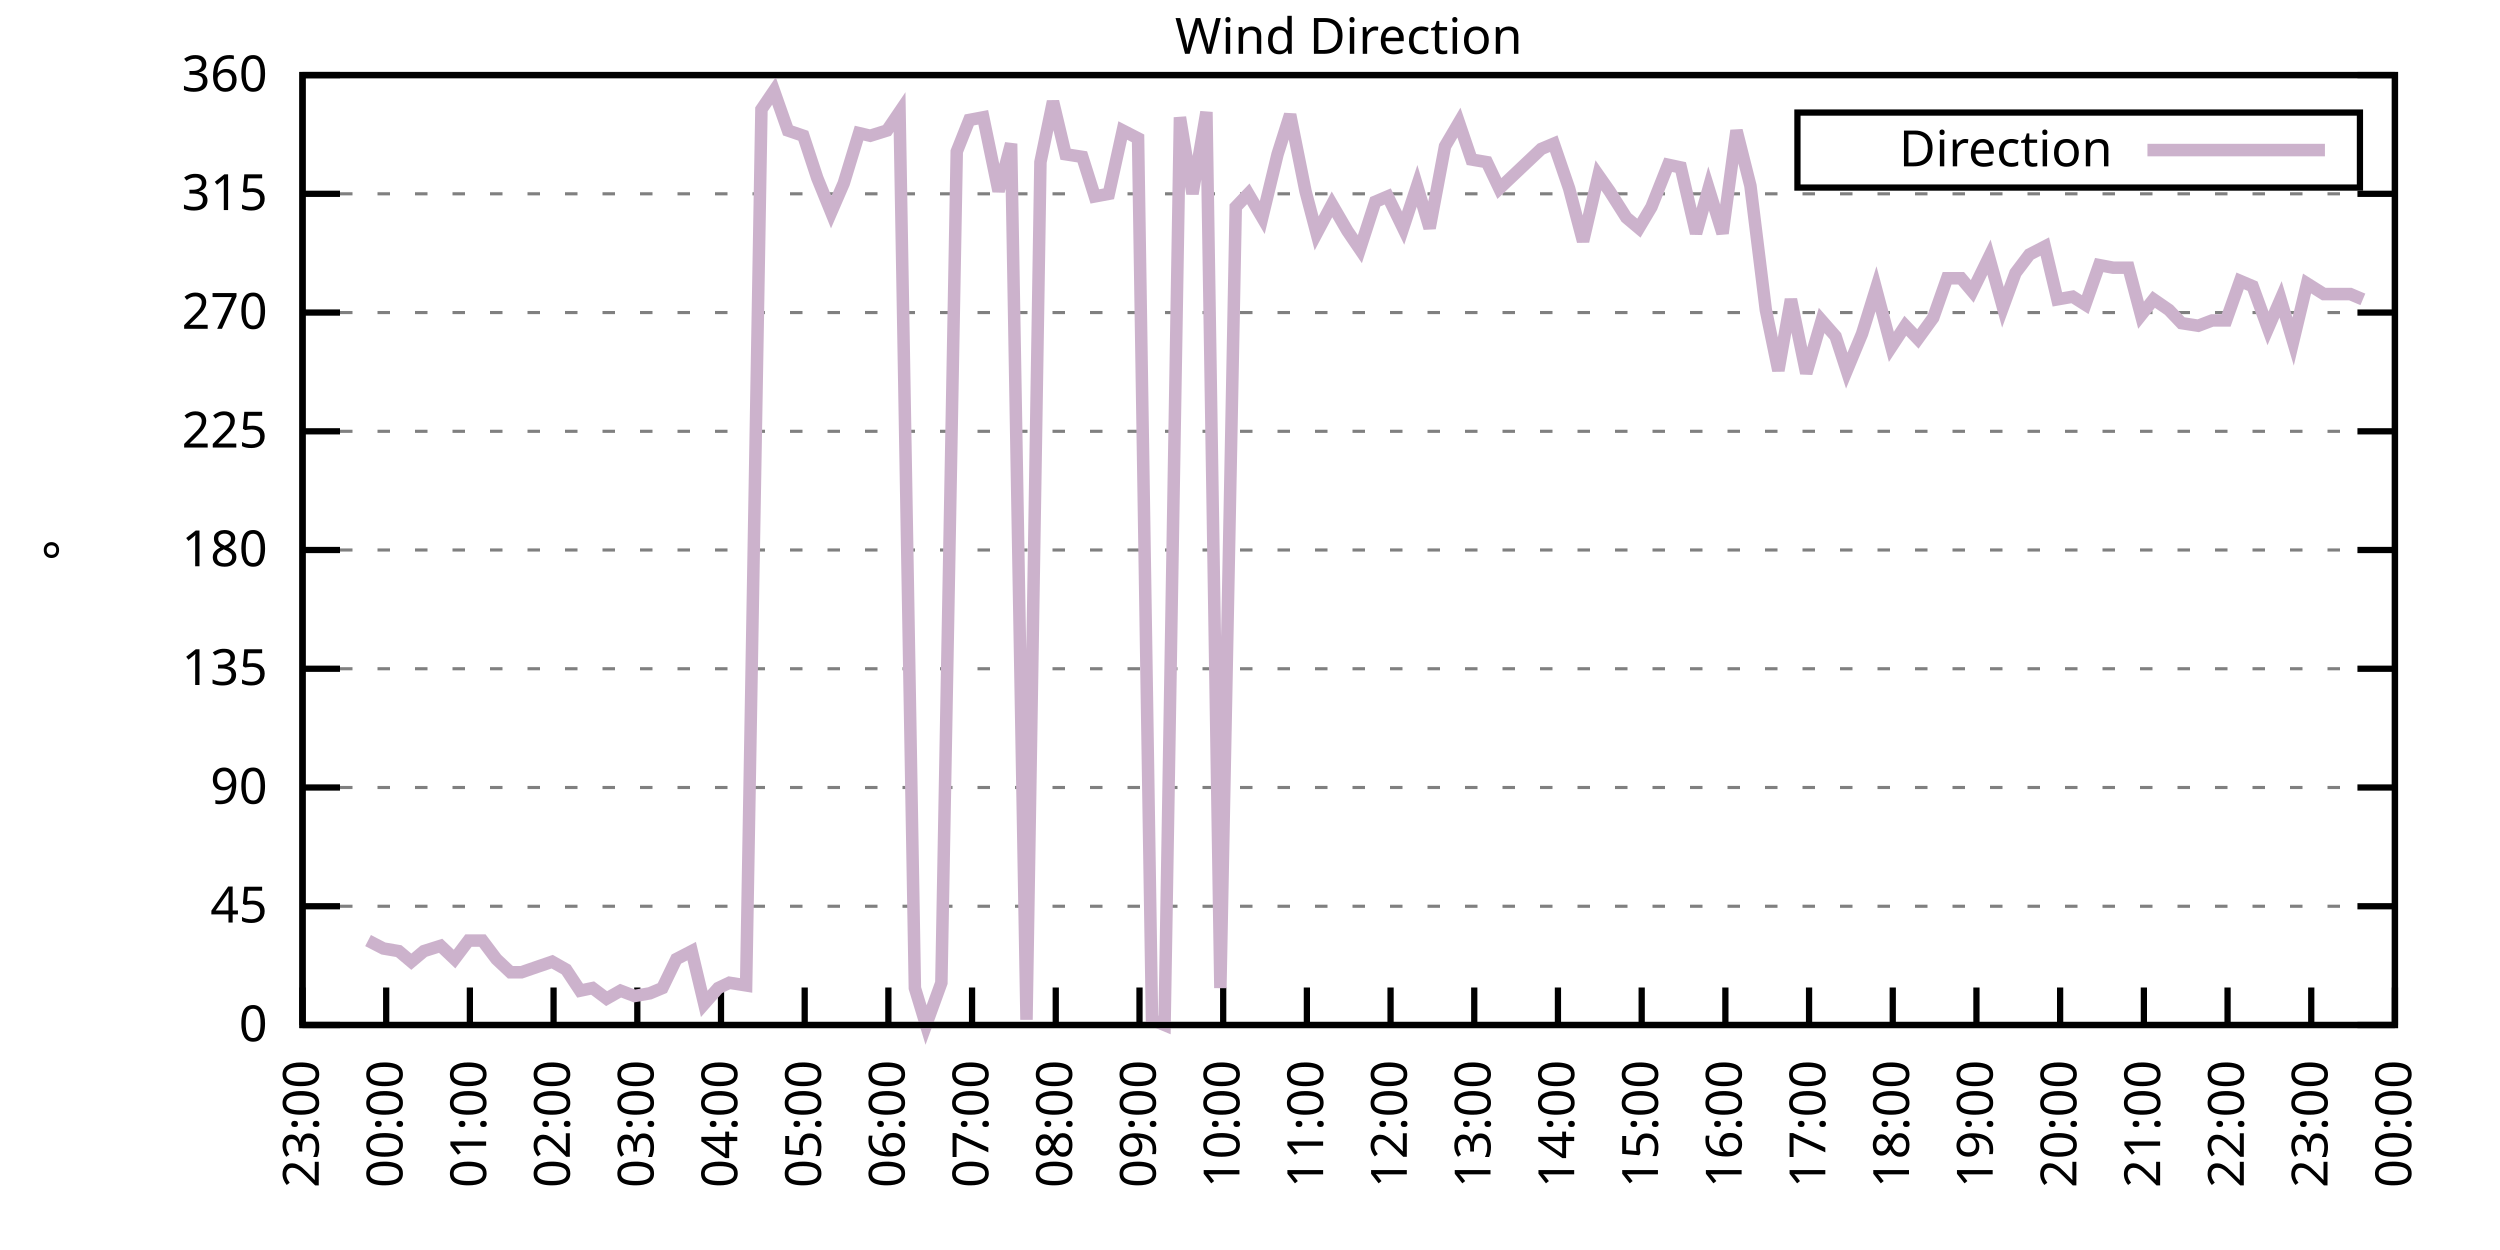
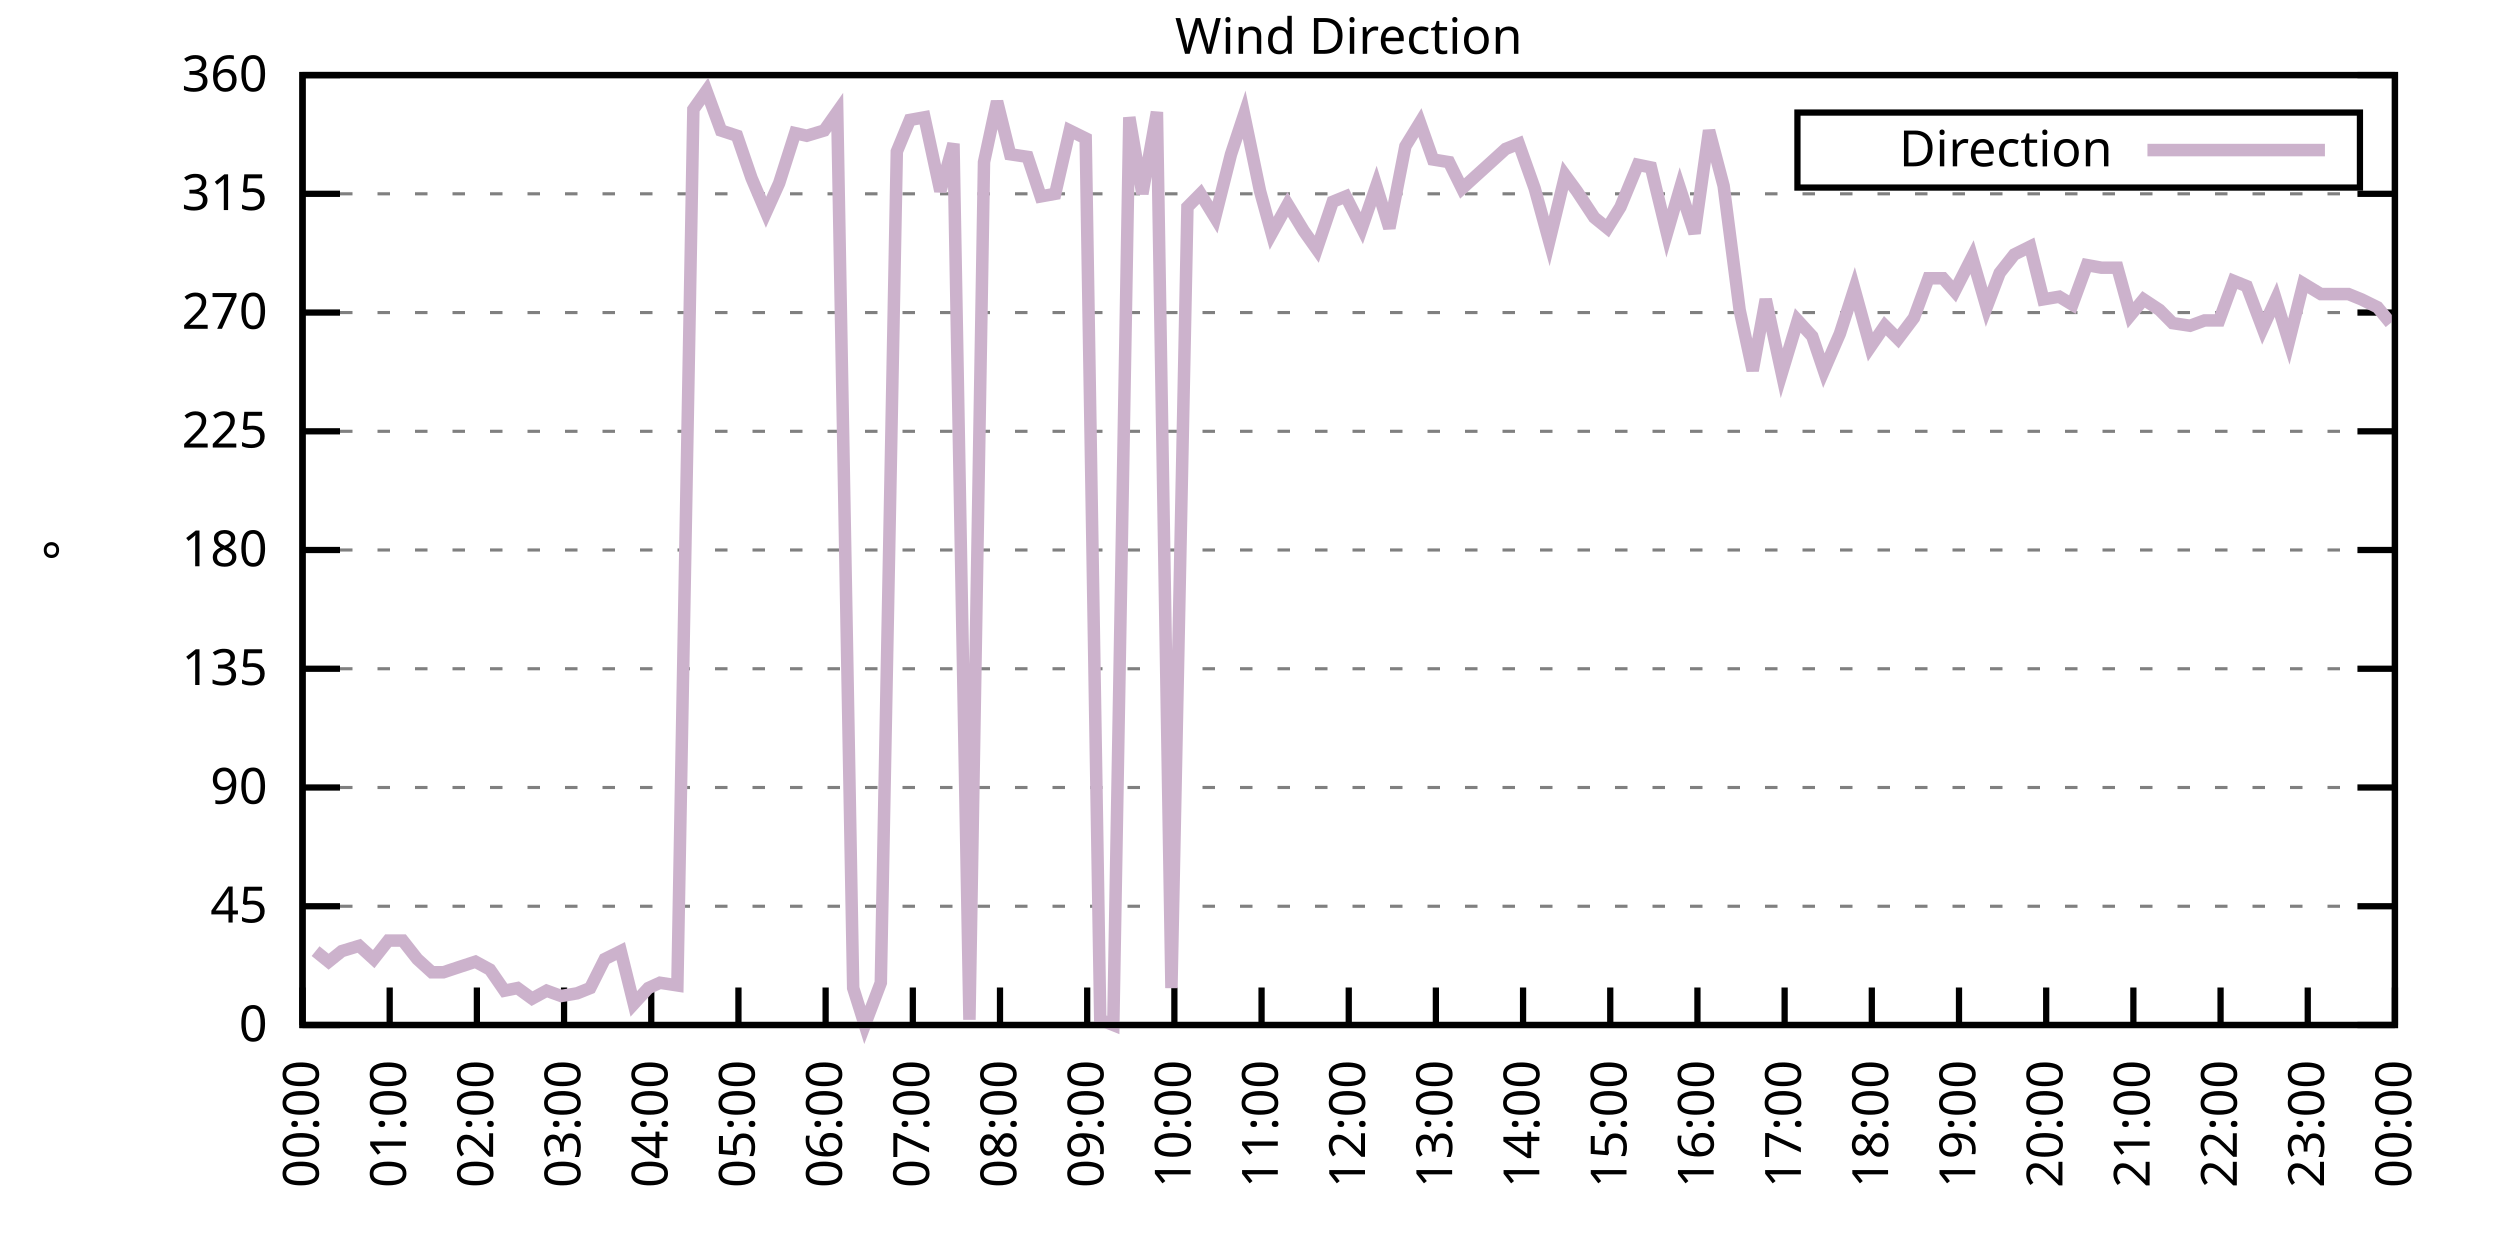
<svg xmlns="http://www.w3.org/2000/svg" xmlns:xlink="http://www.w3.org/1999/xlink" width="400" height="200" viewBox="0 0 400 200">
  <g id="gnuplot_canvas">
    <rect x="0" y="0" width="400" height="200" fill="none" />
    <defs>
      <circle id="gpDot" r="0.5" stroke-width="0.5" stroke="currentColor" />
      <path id="gpPt0" stroke-width="0.333" stroke="currentColor" d="M-1,0 h2 M0,-1 v2" />
      <path id="gpPt1" stroke-width="0.333" stroke="currentColor" d="M-1,-1 L1,1 M1,-1 L-1,1" />
      <path id="gpPt2" stroke-width="0.333" stroke="currentColor" d="M-1,0 L1,0 M0,-1 L0,1 M-1,-1 L1,1 M-1,1 L1,-1" />
      <rect id="gpPt3" stroke-width="0.333" stroke="currentColor" x="-1" y="-1" width="2" height="2" />
      <rect id="gpPt4" stroke-width="0.333" stroke="currentColor" fill="currentColor" x="-1" y="-1" width="2" height="2" />
      <circle id="gpPt5" stroke-width="0.333" stroke="currentColor" cx="0" cy="0" r="1" />
      <use xlink:href="#gpPt5" id="gpPt6" fill="currentColor" stroke="none" />
      <path id="gpPt7" stroke-width="0.333" stroke="currentColor" d="M0,-1.33 L-1.33,0.67 L1.33,0.67 z" />
      <use xlink:href="#gpPt7" id="gpPt8" fill="currentColor" stroke="none" />
      <use xlink:href="#gpPt7" id="gpPt9" stroke="currentColor" transform="rotate(180)" />
      <use xlink:href="#gpPt9" id="gpPt10" fill="currentColor" stroke="none" />
      <use xlink:href="#gpPt3" id="gpPt11" stroke="currentColor" transform="rotate(45)" />
      <use xlink:href="#gpPt11" id="gpPt12" fill="currentColor" stroke="none" />
      <path id="gpPt13" stroke-width="0.333" stroke="currentColor" d="M0,1.330 L1.265,0.411 L0.782,-1.067 L-0.782,-1.076 L-1.265,0.411 z" />
      <use xlink:href="#gpPt13" id="gpPt14" fill="currentColor" stroke="none" />
      <filter id="textbox" filterUnits="objectBoundingBox" x="0" y="0" height="1" width="1">
        <feFlood flood-color="white" flood-opacity="1" result="bgnd" />
        <feComposite in="SourceGraphic" in2="bgnd" operator="atop" />
      </filter>
      <filter id="greybox" filterUnits="objectBoundingBox" x="0" y="0" height="1" width="1">
        <feFlood flood-color="lightgrey" flood-opacity="1" result="grey" />
        <feComposite in="SourceGraphic" in2="grey" operator="atop" />
      </filter>
    </defs>
    <g fill="none" color="white" stroke="currentColor" stroke-width="1.00" stroke-linecap="butt" stroke-linejoin="miter">
</g>
    <g fill="none" color="black" stroke="currentColor" stroke-width="1.00" stroke-linecap="butt" stroke-linejoin="miter">
      <g stroke="none" shape-rendering="crispEdges">
        <polygon fill="rgb(255, 255, 255)" points="48.40,164.00 383.18,164.00 383.18,12.02 48.40,12.02 " />
      </g>
    </g>
    <g fill="none" color="black" stroke="currentColor" stroke-width="1.00" stroke-linecap="butt" stroke-linejoin="miter">
</g>
    <g fill="none" color="black" stroke="black" stroke-width="0.50" stroke-linecap="butt" stroke-linejoin="miter">
</g>
    <g fill="none" color="gray" stroke="currentColor" stroke-width="0.50" stroke-linecap="butt" stroke-linejoin="miter">
      <path stroke="gray" stroke-dasharray="2,4" class="gridline" d="M48.40,164.00 L383.19,164.00  " />
    </g>
    <g fill="none" color="gray" stroke="gray" stroke-width="1.00" stroke-linecap="butt" stroke-linejoin="miter">
</g>
    <g fill="none" color="black" stroke="currentColor" stroke-width="1.00" stroke-linecap="butt" stroke-linejoin="miter">
      <path stroke="black" d="M48.40,164.00 L54.40,164.00 M383.19,164.00 L377.19,164.00  " />
      <g transform="translate(42.80,166.60)" stroke="none" fill="black" font-family="Sans" font-size="8.00" text-anchor="end">
        <text>
          <tspan font-family="Sans"> 0</tspan>
        </text>
      </g>
    </g>
    <g fill="none" color="black" stroke="currentColor" stroke-width="1.00" stroke-linecap="butt" stroke-linejoin="miter">
</g>
    <g fill="none" color="black" stroke="black" stroke-width="0.50" stroke-linecap="butt" stroke-linejoin="miter">
</g>
    <g fill="none" color="gray" stroke="currentColor" stroke-width="0.50" stroke-linecap="butt" stroke-linejoin="miter">
      <path stroke="gray" stroke-dasharray="2,4" class="gridline" d="M48.40,145.00 L383.19,145.00  " />
    </g>
    <g fill="none" color="gray" stroke="gray" stroke-width="1.00" stroke-linecap="butt" stroke-linejoin="miter">
</g>
    <g fill="none" color="black" stroke="currentColor" stroke-width="1.00" stroke-linecap="butt" stroke-linejoin="miter">
      <path stroke="black" d="M48.40,145.00 L54.40,145.00 M383.19,145.00 L377.19,145.00  " />
      <g transform="translate(42.80,147.60)" stroke="none" fill="black" font-family="Sans" font-size="8.00" text-anchor="end">
        <text>
          <tspan font-family="Sans"> 45</tspan>
        </text>
      </g>
    </g>
    <g fill="none" color="black" stroke="currentColor" stroke-width="1.00" stroke-linecap="butt" stroke-linejoin="miter">
</g>
    <g fill="none" color="black" stroke="black" stroke-width="0.50" stroke-linecap="butt" stroke-linejoin="miter">
</g>
    <g fill="none" color="gray" stroke="currentColor" stroke-width="0.50" stroke-linecap="butt" stroke-linejoin="miter">
      <path stroke="gray" stroke-dasharray="2,4" class="gridline" d="M48.40,126.00 L383.19,126.00  " />
    </g>
    <g fill="none" color="gray" stroke="gray" stroke-width="1.00" stroke-linecap="butt" stroke-linejoin="miter">
</g>
    <g fill="none" color="black" stroke="currentColor" stroke-width="1.00" stroke-linecap="butt" stroke-linejoin="miter">
      <path stroke="black" d="M48.40,126.00 L54.40,126.00 M383.19,126.00 L377.19,126.00  " />
      <g transform="translate(42.80,128.60)" stroke="none" fill="black" font-family="Sans" font-size="8.00" text-anchor="end">
        <text>
          <tspan font-family="Sans"> 90</tspan>
        </text>
      </g>
    </g>
    <g fill="none" color="black" stroke="currentColor" stroke-width="1.00" stroke-linecap="butt" stroke-linejoin="miter">
</g>
    <g fill="none" color="black" stroke="black" stroke-width="0.50" stroke-linecap="butt" stroke-linejoin="miter">
</g>
    <g fill="none" color="gray" stroke="currentColor" stroke-width="0.50" stroke-linecap="butt" stroke-linejoin="miter">
      <path stroke="gray" stroke-dasharray="2,4" class="gridline" d="M48.40,107.00 L383.19,107.00  " />
    </g>
    <g fill="none" color="gray" stroke="gray" stroke-width="1.00" stroke-linecap="butt" stroke-linejoin="miter">
</g>
    <g fill="none" color="black" stroke="currentColor" stroke-width="1.00" stroke-linecap="butt" stroke-linejoin="miter">
      <path stroke="black" d="M48.40,107.00 L54.40,107.00 M383.19,107.00 L377.19,107.00  " />
      <g transform="translate(42.80,109.60)" stroke="none" fill="black" font-family="Sans" font-size="8.00" text-anchor="end">
        <text>
          <tspan font-family="Sans"> 135</tspan>
        </text>
      </g>
    </g>
    <g fill="none" color="black" stroke="currentColor" stroke-width="1.00" stroke-linecap="butt" stroke-linejoin="miter">
</g>
    <g fill="none" color="black" stroke="black" stroke-width="0.50" stroke-linecap="butt" stroke-linejoin="miter">
</g>
    <g fill="none" color="gray" stroke="currentColor" stroke-width="0.50" stroke-linecap="butt" stroke-linejoin="miter">
      <path stroke="gray" stroke-dasharray="2,4" class="gridline" d="M48.40,88.00 L383.19,88.00  " />
    </g>
    <g fill="none" color="gray" stroke="gray" stroke-width="1.00" stroke-linecap="butt" stroke-linejoin="miter">
</g>
    <g fill="none" color="black" stroke="currentColor" stroke-width="1.00" stroke-linecap="butt" stroke-linejoin="miter">
      <path stroke="black" d="M48.40,88.00 L54.40,88.00 M383.19,88.00 L377.19,88.00  " />
      <g transform="translate(42.80,90.60)" stroke="none" fill="black" font-family="Sans" font-size="8.00" text-anchor="end">
        <text>
          <tspan font-family="Sans"> 180</tspan>
        </text>
      </g>
    </g>
    <g fill="none" color="black" stroke="currentColor" stroke-width="1.00" stroke-linecap="butt" stroke-linejoin="miter">
</g>
    <g fill="none" color="black" stroke="black" stroke-width="0.50" stroke-linecap="butt" stroke-linejoin="miter">
</g>
    <g fill="none" color="gray" stroke="currentColor" stroke-width="0.50" stroke-linecap="butt" stroke-linejoin="miter">
      <path stroke="gray" stroke-dasharray="2,4" class="gridline" d="M48.40,69.01 L383.19,69.01  " />
    </g>
    <g fill="none" color="gray" stroke="gray" stroke-width="1.00" stroke-linecap="butt" stroke-linejoin="miter">
</g>
    <g fill="none" color="black" stroke="currentColor" stroke-width="1.00" stroke-linecap="butt" stroke-linejoin="miter">
      <path stroke="black" d="M48.40,69.01 L54.40,69.01 M383.19,69.01 L377.19,69.01  " />
      <g transform="translate(42.80,71.61)" stroke="none" fill="black" font-family="Sans" font-size="8.00" text-anchor="end">
        <text>
          <tspan font-family="Sans"> 225</tspan>
        </text>
      </g>
    </g>
    <g fill="none" color="black" stroke="currentColor" stroke-width="1.00" stroke-linecap="butt" stroke-linejoin="miter">
</g>
    <g fill="none" color="black" stroke="black" stroke-width="0.50" stroke-linecap="butt" stroke-linejoin="miter">
</g>
    <g fill="none" color="gray" stroke="currentColor" stroke-width="0.50" stroke-linecap="butt" stroke-linejoin="miter">
      <path stroke="gray" stroke-dasharray="2,4" class="gridline" d="M48.40,50.01 L383.19,50.01  " />
    </g>
    <g fill="none" color="gray" stroke="gray" stroke-width="1.00" stroke-linecap="butt" stroke-linejoin="miter">
</g>
    <g fill="none" color="black" stroke="currentColor" stroke-width="1.00" stroke-linecap="butt" stroke-linejoin="miter">
      <path stroke="black" d="M48.40,50.01 L54.40,50.01 M383.19,50.01 L377.19,50.01  " />
      <g transform="translate(42.80,52.61)" stroke="none" fill="black" font-family="Sans" font-size="8.00" text-anchor="end">
        <text>
          <tspan font-family="Sans"> 270</tspan>
        </text>
      </g>
    </g>
    <g fill="none" color="black" stroke="currentColor" stroke-width="1.00" stroke-linecap="butt" stroke-linejoin="miter">
</g>
    <g fill="none" color="black" stroke="black" stroke-width="0.50" stroke-linecap="butt" stroke-linejoin="miter">
</g>
    <g fill="none" color="gray" stroke="currentColor" stroke-width="0.50" stroke-linecap="butt" stroke-linejoin="miter">
      <path stroke="gray" stroke-dasharray="2,4" class="gridline" d="M48.40,31.01 L383.19,31.01  " />
    </g>
    <g fill="none" color="gray" stroke="gray" stroke-width="1.00" stroke-linecap="butt" stroke-linejoin="miter">
</g>
    <g fill="none" color="black" stroke="currentColor" stroke-width="1.00" stroke-linecap="butt" stroke-linejoin="miter">
      <path stroke="black" d="M48.40,31.01 L54.40,31.01 M383.19,31.01 L377.19,31.01  " />
      <g transform="translate(42.80,33.61)" stroke="none" fill="black" font-family="Sans" font-size="8.00" text-anchor="end">
        <text>
          <tspan font-family="Sans"> 315</tspan>
        </text>
      </g>
    </g>
    <g fill="none" color="black" stroke="currentColor" stroke-width="1.00" stroke-linecap="butt" stroke-linejoin="miter">
</g>
    <g fill="none" color="black" stroke="black" stroke-width="0.50" stroke-linecap="butt" stroke-linejoin="miter">
</g>
    <g fill="none" color="gray" stroke="currentColor" stroke-width="0.50" stroke-linecap="butt" stroke-linejoin="miter">
      <path stroke="gray" stroke-dasharray="2,4" class="gridline" d="M48.40,12.01 L383.19,12.01  " />
    </g>
    <g fill="none" color="gray" stroke="gray" stroke-width="1.00" stroke-linecap="butt" stroke-linejoin="miter">
</g>
    <g fill="none" color="black" stroke="currentColor" stroke-width="1.00" stroke-linecap="butt" stroke-linejoin="miter">
      <path stroke="black" d="M48.40,12.01 L54.40,12.01 M383.19,12.01 L377.19,12.01  " />
      <g transform="translate(42.80,14.61)" stroke="none" fill="black" font-family="Sans" font-size="8.00" text-anchor="end">
        <text>
          <tspan font-family="Sans"> 360</tspan>
        </text>
      </g>
    </g>
    <g fill="none" color="black" stroke="currentColor" stroke-width="1.00" stroke-linecap="butt" stroke-linejoin="miter">
      <path stroke="black" d="M48.40,164.00 L48.40,158.00  " />
      <g transform="translate(51.00,169.60) rotate(270.00)" stroke="none" fill="black" font-family="Sans" font-size="8.00" text-anchor="end">
        <text>
-           <tspan font-family="Sans">23:00</tspan>
-         </text>
-       </g>
-     </g>
-     <g fill="none" color="black" stroke="currentColor" stroke-width="1.00" stroke-linecap="butt" stroke-linejoin="miter">
-       <path stroke="black" d="M61.79,164.00 L61.79,158.00  " />
-       <g transform="translate(64.39,169.60) rotate(270.00)" stroke="none" fill="black" font-family="Sans" font-size="8.00" text-anchor="end">
-         <text>
          <tspan font-family="Sans">00:00</tspan>
        </text>
      </g>
    </g>
    <g fill="none" color="black" stroke="currentColor" stroke-width="1.00" stroke-linecap="butt" stroke-linejoin="miter">
-       <path stroke="black" d="M75.18,164.00 L75.18,158.00  " />
-       <g transform="translate(77.78,169.60) rotate(270.00)" stroke="none" fill="black" font-family="Sans" font-size="8.00" text-anchor="end">
+       <path stroke="black" d="M62.35,164.00 L62.35,158.00  " />
+       <g transform="translate(64.95,169.60) rotate(270.00)" stroke="none" fill="black" font-family="Sans" font-size="8.00" text-anchor="end">
        <text>
          <tspan font-family="Sans">01:00</tspan>
        </text>
      </g>
    </g>
    <g fill="none" color="black" stroke="currentColor" stroke-width="1.00" stroke-linecap="butt" stroke-linejoin="miter">
-       <path stroke="black" d="M88.57,164.00 L88.57,158.00  " />
-       <g transform="translate(91.17,169.60) rotate(270.00)" stroke="none" fill="black" font-family="Sans" font-size="8.00" text-anchor="end">
+       <path stroke="black" d="M76.30,164.00 L76.30,158.00  " />
+       <g transform="translate(78.90,169.60) rotate(270.00)" stroke="none" fill="black" font-family="Sans" font-size="8.00" text-anchor="end">
        <text>
          <tspan font-family="Sans">02:00</tspan>
        </text>
      </g>
    </g>
    <g fill="none" color="black" stroke="currentColor" stroke-width="1.00" stroke-linecap="butt" stroke-linejoin="miter">
-       <path stroke="black" d="M101.97,164.00 L101.97,158.00  " />
-       <g transform="translate(104.57,169.60) rotate(270.00)" stroke="none" fill="black" font-family="Sans" font-size="8.00" text-anchor="end">
+       <path stroke="black" d="M90.25,164.00 L90.25,158.00  " />
+       <g transform="translate(92.85,169.60) rotate(270.00)" stroke="none" fill="black" font-family="Sans" font-size="8.00" text-anchor="end">
        <text>
          <tspan font-family="Sans">03:00</tspan>
        </text>
      </g>
    </g>
    <g fill="none" color="black" stroke="currentColor" stroke-width="1.00" stroke-linecap="butt" stroke-linejoin="miter">
-       <path stroke="black" d="M115.36,164.00 L115.36,158.00  " />
-       <g transform="translate(117.96,169.60) rotate(270.00)" stroke="none" fill="black" font-family="Sans" font-size="8.00" text-anchor="end">
+       <path stroke="black" d="M104.20,164.00 L104.20,158.00  " />
+       <g transform="translate(106.80,169.60) rotate(270.00)" stroke="none" fill="black" font-family="Sans" font-size="8.00" text-anchor="end">
        <text>
          <tspan font-family="Sans">04:00</tspan>
        </text>
      </g>
    </g>
    <g fill="none" color="black" stroke="currentColor" stroke-width="1.00" stroke-linecap="butt" stroke-linejoin="miter">
-       <path stroke="black" d="M128.75,164.00 L128.75,158.00  " />
-       <g transform="translate(131.35,169.60) rotate(270.00)" stroke="none" fill="black" font-family="Sans" font-size="8.00" text-anchor="end">
+       <path stroke="black" d="M118.15,164.00 L118.15,158.00  " />
+       <g transform="translate(120.75,169.60) rotate(270.00)" stroke="none" fill="black" font-family="Sans" font-size="8.00" text-anchor="end">
        <text>
          <tspan font-family="Sans">05:00</tspan>
        </text>
      </g>
    </g>
    <g fill="none" color="black" stroke="currentColor" stroke-width="1.00" stroke-linecap="butt" stroke-linejoin="miter">
-       <path stroke="black" d="M142.14,164.00 L142.14,158.00  " />
-       <g transform="translate(144.74,169.60) rotate(270.00)" stroke="none" fill="black" font-family="Sans" font-size="8.00" text-anchor="end">
+       <path stroke="black" d="M132.10,164.00 L132.10,158.00  " />
+       <g transform="translate(134.70,169.60) rotate(270.00)" stroke="none" fill="black" font-family="Sans" font-size="8.00" text-anchor="end">
        <text>
          <tspan font-family="Sans">06:00</tspan>
        </text>
      </g>
    </g>
    <g fill="none" color="black" stroke="currentColor" stroke-width="1.00" stroke-linecap="butt" stroke-linejoin="miter">
-       <path stroke="black" d="M155.53,164.00 L155.53,158.00  " />
-       <g transform="translate(158.13,169.60) rotate(270.00)" stroke="none" fill="black" font-family="Sans" font-size="8.00" text-anchor="end">
+       <path stroke="black" d="M146.05,164.00 L146.05,158.00  " />
+       <g transform="translate(148.65,169.60) rotate(270.00)" stroke="none" fill="black" font-family="Sans" font-size="8.00" text-anchor="end">
        <text>
          <tspan font-family="Sans">07:00</tspan>
        </text>
      </g>
    </g>
    <g fill="none" color="black" stroke="currentColor" stroke-width="1.00" stroke-linecap="butt" stroke-linejoin="miter">
-       <path stroke="black" d="M168.92,164.00 L168.92,158.00  " />
-       <g transform="translate(171.52,169.60) rotate(270.00)" stroke="none" fill="black" font-family="Sans" font-size="8.00" text-anchor="end">
+       <path stroke="black" d="M160.00,164.00 L160.00,158.00  " />
+       <g transform="translate(162.60,169.60) rotate(270.00)" stroke="none" fill="black" font-family="Sans" font-size="8.00" text-anchor="end">
        <text>
          <tspan font-family="Sans">08:00</tspan>
        </text>
      </g>
    </g>
    <g fill="none" color="black" stroke="currentColor" stroke-width="1.00" stroke-linecap="butt" stroke-linejoin="miter">
-       <path stroke="black" d="M182.32,164.00 L182.32,158.00  " />
-       <g transform="translate(184.92,169.60) rotate(270.00)" stroke="none" fill="black" font-family="Sans" font-size="8.00" text-anchor="end">
+       <path stroke="black" d="M173.95,164.00 L173.95,158.00  " />
+       <g transform="translate(176.55,169.60) rotate(270.00)" stroke="none" fill="black" font-family="Sans" font-size="8.00" text-anchor="end">
        <text>
          <tspan font-family="Sans">09:00</tspan>
        </text>
      </g>
    </g>
    <g fill="none" color="black" stroke="currentColor" stroke-width="1.00" stroke-linecap="butt" stroke-linejoin="miter">
-       <path stroke="black" d="M195.71,164.00 L195.71,158.00  " />
-       <g transform="translate(198.31,169.60) rotate(270.00)" stroke="none" fill="black" font-family="Sans" font-size="8.00" text-anchor="end">
+       <path stroke="black" d="M187.90,164.00 L187.90,158.00  " />
+       <g transform="translate(190.50,169.60) rotate(270.00)" stroke="none" fill="black" font-family="Sans" font-size="8.00" text-anchor="end">
        <text>
          <tspan font-family="Sans">10:00</tspan>
        </text>
      </g>
    </g>
    <g fill="none" color="black" stroke="currentColor" stroke-width="1.00" stroke-linecap="butt" stroke-linejoin="miter">
-       <path stroke="black" d="M209.10,164.00 L209.10,158.00  " />
-       <g transform="translate(211.70,169.60) rotate(270.00)" stroke="none" fill="black" font-family="Sans" font-size="8.00" text-anchor="end">
+       <path stroke="black" d="M201.85,164.00 L201.85,158.00  " />
+       <g transform="translate(204.45,169.60) rotate(270.00)" stroke="none" fill="black" font-family="Sans" font-size="8.00" text-anchor="end">
        <text>
          <tspan font-family="Sans">11:00</tspan>
        </text>
      </g>
    </g>
    <g fill="none" color="black" stroke="currentColor" stroke-width="1.00" stroke-linecap="butt" stroke-linejoin="miter">
-       <path stroke="black" d="M222.49,164.00 L222.49,158.00  " />
-       <g transform="translate(225.09,169.60) rotate(270.00)" stroke="none" fill="black" font-family="Sans" font-size="8.00" text-anchor="end">
+       <path stroke="black" d="M215.80,164.00 L215.80,158.00  " />
+       <g transform="translate(218.40,169.60) rotate(270.00)" stroke="none" fill="black" font-family="Sans" font-size="8.00" text-anchor="end">
        <text>
          <tspan font-family="Sans">12:00</tspan>
        </text>
      </g>
    </g>
    <g fill="none" color="black" stroke="currentColor" stroke-width="1.00" stroke-linecap="butt" stroke-linejoin="miter">
-       <path stroke="black" d="M235.88,164.00 L235.88,158.00  " />
-       <g transform="translate(238.48,169.60) rotate(270.00)" stroke="none" fill="black" font-family="Sans" font-size="8.00" text-anchor="end">
+       <path stroke="black" d="M229.74,164.00 L229.74,158.00  " />
+       <g transform="translate(232.34,169.60) rotate(270.00)" stroke="none" fill="black" font-family="Sans" font-size="8.00" text-anchor="end">
        <text>
          <tspan font-family="Sans">13:00</tspan>
        </text>
      </g>
    </g>
    <g fill="none" color="black" stroke="currentColor" stroke-width="1.00" stroke-linecap="butt" stroke-linejoin="miter">
-       <path stroke="black" d="M249.27,164.00 L249.27,158.00  " />
-       <g transform="translate(251.87,169.60) rotate(270.00)" stroke="none" fill="black" font-family="Sans" font-size="8.00" text-anchor="end">
+       <path stroke="black" d="M243.69,164.00 L243.69,158.00  " />
+       <g transform="translate(246.29,169.60) rotate(270.00)" stroke="none" fill="black" font-family="Sans" font-size="8.00" text-anchor="end">
        <text>
          <tspan font-family="Sans">14:00</tspan>
        </text>
      </g>
    </g>
    <g fill="none" color="black" stroke="currentColor" stroke-width="1.00" stroke-linecap="butt" stroke-linejoin="miter">
-       <path stroke="black" d="M262.67,164.00 L262.67,158.00  " />
-       <g transform="translate(265.27,169.60) rotate(270.00)" stroke="none" fill="black" font-family="Sans" font-size="8.00" text-anchor="end">
+       <path stroke="black" d="M257.64,164.00 L257.64,158.00  " />
+       <g transform="translate(260.24,169.60) rotate(270.00)" stroke="none" fill="black" font-family="Sans" font-size="8.00" text-anchor="end">
        <text>
          <tspan font-family="Sans">15:00</tspan>
        </text>
      </g>
    </g>
    <g fill="none" color="black" stroke="currentColor" stroke-width="1.00" stroke-linecap="butt" stroke-linejoin="miter">
-       <path stroke="black" d="M276.06,164.00 L276.06,158.00  " />
-       <g transform="translate(278.66,169.60) rotate(270.00)" stroke="none" fill="black" font-family="Sans" font-size="8.00" text-anchor="end">
+       <path stroke="black" d="M271.59,164.00 L271.59,158.00  " />
+       <g transform="translate(274.19,169.60) rotate(270.00)" stroke="none" fill="black" font-family="Sans" font-size="8.00" text-anchor="end">
        <text>
          <tspan font-family="Sans">16:00</tspan>
        </text>
      </g>
    </g>
    <g fill="none" color="black" stroke="currentColor" stroke-width="1.00" stroke-linecap="butt" stroke-linejoin="miter">
-       <path stroke="black" d="M289.45,164.00 L289.45,158.00  " />
-       <g transform="translate(292.05,169.60) rotate(270.00)" stroke="none" fill="black" font-family="Sans" font-size="8.00" text-anchor="end">
+       <path stroke="black" d="M285.54,164.00 L285.54,158.00  " />
+       <g transform="translate(288.14,169.60) rotate(270.00)" stroke="none" fill="black" font-family="Sans" font-size="8.00" text-anchor="end">
        <text>
          <tspan font-family="Sans">17:00</tspan>
        </text>
      </g>
    </g>
    <g fill="none" color="black" stroke="currentColor" stroke-width="1.00" stroke-linecap="butt" stroke-linejoin="miter">
-       <path stroke="black" d="M302.84,164.00 L302.84,158.00  " />
-       <g transform="translate(305.44,169.60) rotate(270.00)" stroke="none" fill="black" font-family="Sans" font-size="8.00" text-anchor="end">
+       <path stroke="black" d="M299.49,164.00 L299.49,158.00  " />
+       <g transform="translate(302.09,169.60) rotate(270.00)" stroke="none" fill="black" font-family="Sans" font-size="8.00" text-anchor="end">
        <text>
          <tspan font-family="Sans">18:00</tspan>
        </text>
      </g>
    </g>
    <g fill="none" color="black" stroke="currentColor" stroke-width="1.00" stroke-linecap="butt" stroke-linejoin="miter">
-       <path stroke="black" d="M316.23,164.00 L316.23,158.00  " />
-       <g transform="translate(318.83,169.60) rotate(270.00)" stroke="none" fill="black" font-family="Sans" font-size="8.00" text-anchor="end">
+       <path stroke="black" d="M313.44,164.00 L313.44,158.00  " />
+       <g transform="translate(316.04,169.60) rotate(270.00)" stroke="none" fill="black" font-family="Sans" font-size="8.00" text-anchor="end">
        <text>
          <tspan font-family="Sans">19:00</tspan>
        </text>
      </g>
    </g>
    <g fill="none" color="black" stroke="currentColor" stroke-width="1.00" stroke-linecap="butt" stroke-linejoin="miter">
-       <path stroke="black" d="M329.62,164.00 L329.62,158.00  " />
-       <g transform="translate(332.22,169.60) rotate(270.00)" stroke="none" fill="black" font-family="Sans" font-size="8.00" text-anchor="end">
+       <path stroke="black" d="M327.39,164.00 L327.39,158.00  " />
+       <g transform="translate(329.99,169.60) rotate(270.00)" stroke="none" fill="black" font-family="Sans" font-size="8.00" text-anchor="end">
        <text>
          <tspan font-family="Sans">20:00</tspan>
        </text>
      </g>
    </g>
    <g fill="none" color="black" stroke="currentColor" stroke-width="1.00" stroke-linecap="butt" stroke-linejoin="miter">
-       <path stroke="black" d="M343.02,164.00 L343.02,158.00  " />
-       <g transform="translate(345.62,169.60) rotate(270.00)" stroke="none" fill="black" font-family="Sans" font-size="8.00" text-anchor="end">
+       <path stroke="black" d="M341.34,164.00 L341.34,158.00  " />
+       <g transform="translate(343.94,169.60) rotate(270.00)" stroke="none" fill="black" font-family="Sans" font-size="8.00" text-anchor="end">
        <text>
          <tspan font-family="Sans">21:00</tspan>
        </text>
      </g>
    </g>
    <g fill="none" color="black" stroke="currentColor" stroke-width="1.00" stroke-linecap="butt" stroke-linejoin="miter">
-       <path stroke="black" d="M356.41,164.00 L356.41,158.00  " />
-       <g transform="translate(359.01,169.60) rotate(270.00)" stroke="none" fill="black" font-family="Sans" font-size="8.00" text-anchor="end">
+       <path stroke="black" d="M355.29,164.00 L355.29,158.00  " />
+       <g transform="translate(357.89,169.60) rotate(270.00)" stroke="none" fill="black" font-family="Sans" font-size="8.00" text-anchor="end">
        <text>
          <tspan font-family="Sans">22:00</tspan>
        </text>
      </g>
    </g>
    <g fill="none" color="black" stroke="currentColor" stroke-width="1.00" stroke-linecap="butt" stroke-linejoin="miter">
-       <path stroke="black" d="M369.80,164.00 L369.80,158.00  " />
-       <g transform="translate(372.40,169.60) rotate(270.00)" stroke="none" fill="black" font-family="Sans" font-size="8.00" text-anchor="end">
+       <path stroke="black" d="M369.24,164.00 L369.24,158.00  " />
+       <g transform="translate(371.84,169.60) rotate(270.00)" stroke="none" fill="black" font-family="Sans" font-size="8.00" text-anchor="end">
        <text>
          <tspan font-family="Sans">23:00</tspan>
        </text>
      </g>
    </g>
    <g fill="none" color="black" stroke="currentColor" stroke-width="1.00" stroke-linecap="butt" stroke-linejoin="miter">
      <path stroke="black" d="M383.19,164.00 L383.19,158.00  " />
      <g transform="translate(385.79,169.60) rotate(270.00)" stroke="none" fill="black" font-family="Sans" font-size="8.00" text-anchor="end">
        <text>
          <tspan font-family="Sans">00:00</tspan>
        </text>
      </g>
    </g>
    <g fill="none" color="black" stroke="currentColor" stroke-width="1.00" stroke-linecap="butt" stroke-linejoin="miter">
</g>
    <g fill="none" color="black" stroke="currentColor" stroke-width="1.00" stroke-linecap="butt" stroke-linejoin="miter">
      <path stroke="black" d="M48.40,12.01 L48.40,164.00 L383.19,164.00 L383.19,12.01 L48.40,12.01 Z  " />
    </g>
    <g fill="none" color="black" stroke="currentColor" stroke-width="1.00" stroke-linecap="butt" stroke-linejoin="miter">
</g>
    <g fill="none" color="black" stroke="currentColor" stroke-width="1.00" stroke-linecap="butt" stroke-linejoin="miter">
      <path stroke="black" d="M287.59,30.01 L287.59,18.01 L377.59,18.01 L377.59,30.01 L287.59,30.01 Z  " />
    </g>
    <g id="Wind_direction_plot_1">
      <g fill="none" color="white" stroke="black" stroke-width="2.00" stroke-linecap="butt" stroke-linejoin="miter">
</g>
      <g fill="none" color="black" stroke="currentColor" stroke-width="2.00" stroke-linecap="butt" stroke-linejoin="miter">
        <g transform="translate(337.99,26.61)" stroke="none" fill="black" font-family="Sans" font-size="8.00" text-anchor="end">
          <text>
            <tspan font-family="Sans">Direction</tspan>
          </text>
        </g>
      </g>
      <g fill="none" color="black" stroke="currentColor" stroke-width="2.00" stroke-linecap="butt" stroke-linejoin="miter">
-         <path stroke="rgb(204, 178, 204)" d="M343.59,24.01 L371.99,24.01 M58.89,150.49 L61.35,151.76 L63.80,152.18 L65.81,153.87 L67.82,152.18 L70.50,151.33   L72.73,153.45 L74.96,150.49 L77.19,150.49 L79.42,153.45 L81.66,155.56 L83.44,155.56 L85.90,154.71 L88.35,153.87   L90.58,155.13 L92.82,158.51 L94.82,158.09 L97.06,159.78 L99.29,158.51 L101.52,159.36 L103.98,158.93 L105.98,158.09   L108.22,153.45 L110.67,152.18 L112.68,160.62 L114.91,158.09 L116.70,157.24 L119.38,157.67 L121.83,17.50 L123.84,14.54   L126.07,20.88 L128.53,21.72 L130.76,28.48 L132.99,33.96 L135.00,29.32 L137.45,21.30 L139.24,21.72 L141.92,20.88   L143.93,17.92 L146.38,158.09 L148.17,164.00 L150.62,157.24 L153.08,24.25 L155.09,19.19 L157.32,18.77 L159.77,30.59   L161.78,22.99 L164.24,163.16 L166.47,25.94 L168.48,16.23 L170.49,24.68 L173.17,25.10 L175.17,31.43 L177.41,31.01   L179.64,20.88 L182.09,22.14 L184.32,163.16 L186.33,164.00 L188.79,18.77 L190.80,31.01 L193.03,17.92 L195.26,158.09   L197.72,33.12 L199.73,31.01 L201.96,34.81 L204.41,24.68 L206.42,18.34 L208.88,30.59 L210.66,37.34 L213.12,32.70   L215.57,36.92 L217.58,39.87 L220.04,32.28 L222.04,31.43 L224.50,36.50 L226.73,29.74 L228.74,36.50 L231.20,23.41   L233.43,19.61 L235.44,25.52 L237.89,25.94 L239.90,30.16 L242.13,28.05 L244.36,25.94 L246.60,23.83 L248.60,22.99   L251.06,30.16 L253.29,38.61 L255.75,28.05 L257.53,30.59 L260.21,34.81 L262.22,36.50 L264.23,33.12 L266.91,26.36   L268.92,26.79 L271.37,37.34 L273.38,30.16 L275.61,37.34 L277.84,20.88 L280.07,29.74 L282.53,49.59 L284.54,59.30   L286.55,47.90 L289.00,59.72 L291.46,51.27 L293.69,53.81 L295.48,59.30 L297.93,53.39 L300.16,46.21 L302.62,55.50   L304.85,52.12 L306.86,54.23 L309.31,50.85 L311.54,44.52 L313.78,44.52 L315.56,46.63 L318.24,41.14 L320.47,49.16   L322.48,43.67 L324.71,40.72 L327.17,39.45 L329.18,47.90 L331.63,47.47 L333.64,48.74 L335.87,42.41 L338.10,42.83   L340.56,42.83 L342.57,50.43 L344.58,47.90 L347.03,49.59 L349.04,51.70 L351.72,52.12 L353.95,51.27 L356.18,51.27   L358.42,44.94 L360.42,45.79 L362.88,52.54 L364.89,47.90 L366.90,54.65 L369.13,45.36 L371.81,47.05 L374.04,47.05   L376.05,47.05 L378.06,47.90  " />
+         <path stroke="rgb(204, 178, 204)" d="M343.59,24.01 L371.99,24.01 M50.49,152.18 L52.58,153.87 L54.68,152.18 L57.47,151.33 L59.79,153.45 L62.12,150.49   L64.44,150.49 L66.77,153.45 L69.09,155.56 L70.95,155.56 L73.51,154.71 L76.07,153.87 L78.39,155.13 L80.72,158.51   L82.81,158.09 L85.13,159.78 L87.46,158.51 L89.78,159.36 L92.34,158.93 L94.43,158.09 L96.76,153.45 L99.32,152.18   L101.41,160.62 L103.73,158.09 L105.59,157.24 L108.38,157.67 L110.94,17.50 L113.03,14.54 L115.36,20.88 L117.92,21.72   L120.24,28.48 L122.57,33.96 L124.66,29.32 L127.22,21.30 L129.08,21.72 L131.87,20.88 L133.96,17.92 L136.51,158.09   L138.37,164.00 L140.93,157.24 L143.49,24.25 L145.58,19.19 L147.91,18.77 L150.46,30.59 L152.56,22.99 L155.11,163.16   L157.44,25.94 L159.53,16.23 L161.62,24.68 L164.41,25.10 L166.51,31.43 L168.83,31.01 L171.16,20.88 L173.71,22.14   L176.04,163.16 L178.13,164.00 L180.69,18.77 L182.78,31.01 L185.11,17.92 L187.43,158.09 L189.99,33.12 L192.08,31.01   L194.41,34.81 L196.96,24.68 L199.06,18.34 L201.61,30.59 L203.47,37.34 L206.03,32.70 L208.59,36.92 L210.68,39.87   L213.24,32.28 L215.33,31.43 L217.89,36.50 L220.21,29.74 L222.30,36.50 L224.86,23.41 L227.19,19.61 L229.28,25.52   L231.84,25.94 L233.93,30.16 L236.25,28.05 L238.58,25.94 L240.90,23.83 L243.00,22.99 L245.55,30.16 L247.88,38.61   L250.44,28.05 L252.30,30.59 L255.09,34.81 L257.18,36.50 L259.27,33.12 L262.06,26.36 L264.15,26.79 L266.71,37.34   L268.80,30.16 L271.13,37.34 L273.45,20.88 L275.78,29.74 L278.34,49.59 L280.43,59.30 L282.52,47.90 L285.08,59.72   L287.64,51.27 L289.96,53.81 L291.82,59.30 L294.38,53.39 L296.70,46.21 L299.26,55.50 L301.58,52.12 L303.68,54.23   L306.23,50.85 L308.56,44.52 L310.88,44.52 L312.74,46.63 L315.53,41.14 L317.86,49.16 L319.95,43.67 L322.28,40.72   L324.83,39.45 L326.93,47.90 L329.48,47.47 L331.58,48.74 L333.90,42.41 L336.23,42.83 L338.78,42.83 L340.88,50.43   L342.97,47.90 L345.53,49.59 L347.62,51.70 L350.41,52.12 L352.73,51.27 L355.06,51.27 L357.38,44.94 L359.48,45.79   L362.03,52.54 L364.13,47.90 L366.22,54.65 L368.54,45.36 L371.33,47.05 L373.66,47.05 L375.75,47.05 L377.84,47.90   L380.40,49.16 L382.49,51.70  " />
      </g>
    </g>
    <g fill="none" color="black" stroke="currentColor" stroke-width="2.00" stroke-linecap="butt" stroke-linejoin="miter">
</g>
    <g fill="none" color="black" stroke="black" stroke-width="1.00" stroke-linecap="butt" stroke-linejoin="miter">
</g>
    <g fill="none" color="black" stroke="currentColor" stroke-width="1.00" stroke-linecap="butt" stroke-linejoin="miter">
      <path stroke="black" d="M48.40,12.01 L48.40,164.00 L383.19,164.00 L383.19,12.01 L48.40,12.01 Z  " />
      <g transform="translate(12.80,88.01) rotate(270.00)" stroke="none" fill="black" font-family="Sans" font-size="8.00" text-anchor="middle">
        <text>
          <tspan font-family="Sans">°</tspan>
        </text>
      </g>
    </g>
    <g fill="none" color="black" stroke="currentColor" stroke-width="1.00" stroke-linecap="butt" stroke-linejoin="miter">
</g>
    <g fill="none" color="black" stroke="currentColor" stroke-width="1.00" stroke-linecap="butt" stroke-linejoin="miter">
      <g transform="translate(215.79,8.61)" stroke="none" fill="black" font-family="Sans" font-size="8.00" text-anchor="middle">
        <text>
          <tspan font-family="Sans">Wind Direction</tspan>
        </text>
      </g>
    </g>
    <g fill="none" color="black" stroke="currentColor" stroke-width="1.00" stroke-linecap="butt" stroke-linejoin="miter">
</g>
  </g>
</svg>
